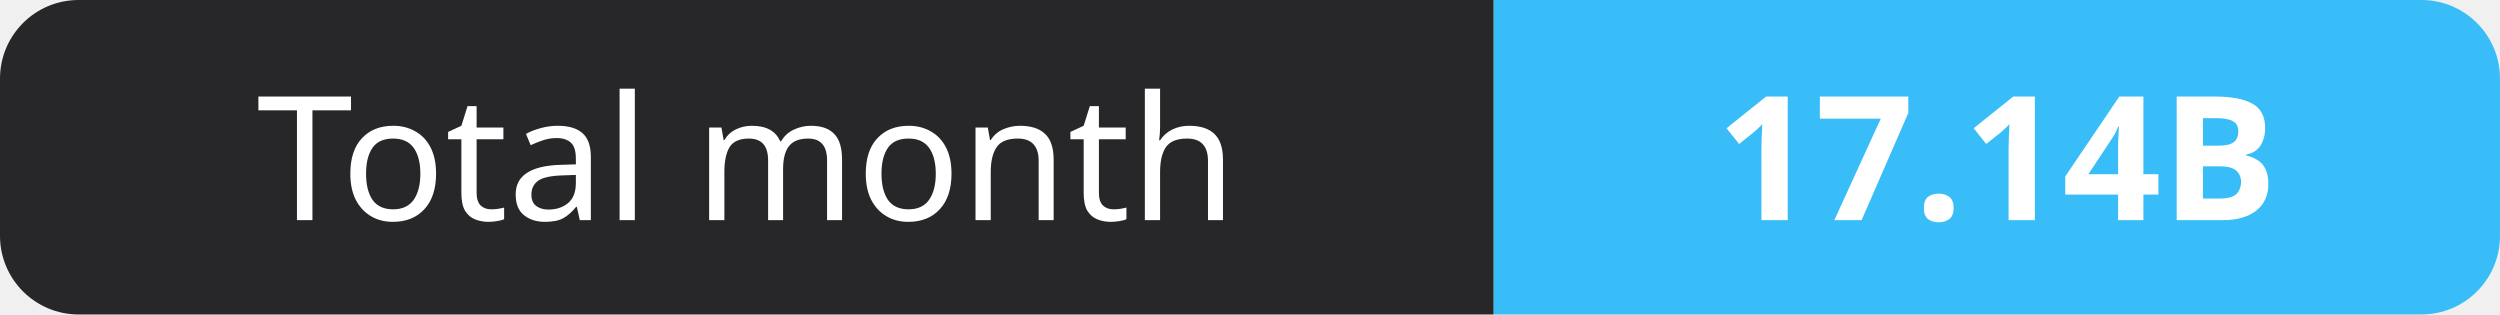
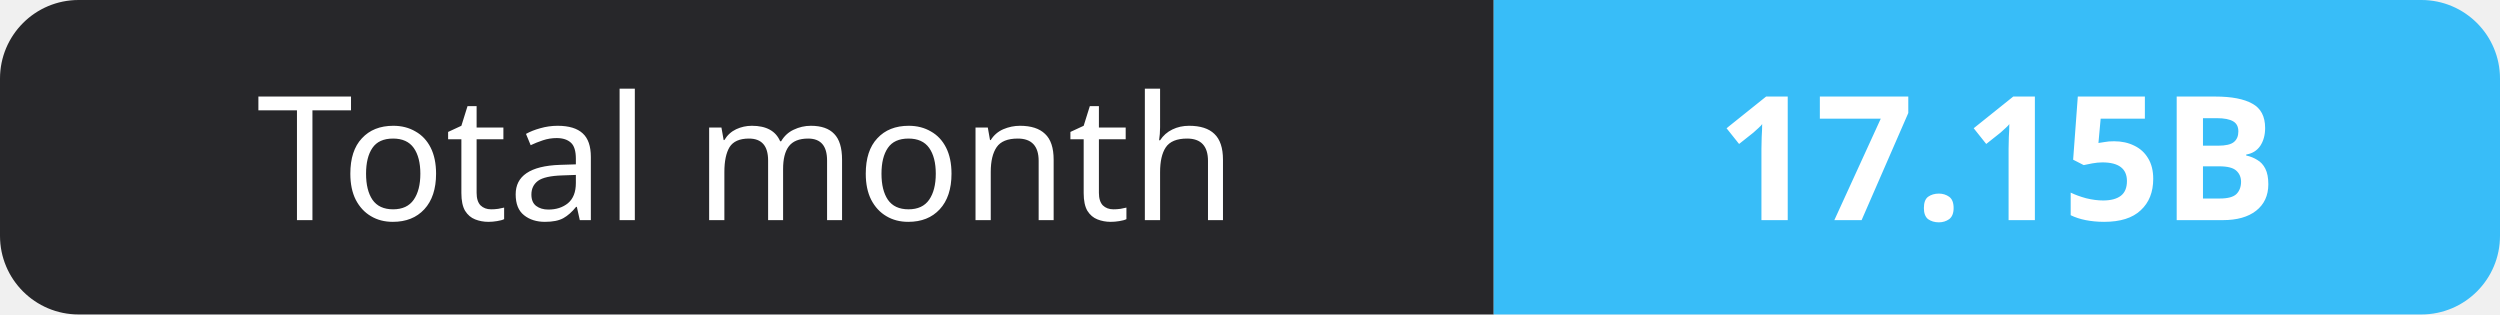
- <svg xmlns="http://www.w3.org/2000/svg" width="159" height="20" role="img" aria-label="Total month: 17.14B">
+ <svg xmlns="http://www.w3.org/2000/svg" width="159" height="20" role="img" aria-label="Total month: 17.15B">
  <clipPath id="r">
    <rect width="159" height="20" rx="5" fill="#fff" />
  </clipPath>
  <g clip-path="url(#r)">
    <rect width="95" height="20" fill="#27272a" />
    <rect x="95" width="64" height="20" fill="#38bdf8" />
  </g>
  <g fill="#fff" text-anchor="middle" font-family="Verdana,Geneva,sans-serif" font-size="11">
    <text x="47.5" y="14">Total month</text>
-     <text x="127.0" y="14" font-weight="700">17.14B</text>
+     <text x="127.0" y="14" font-weight="700">17.15B</text>
  </g>
</svg>
